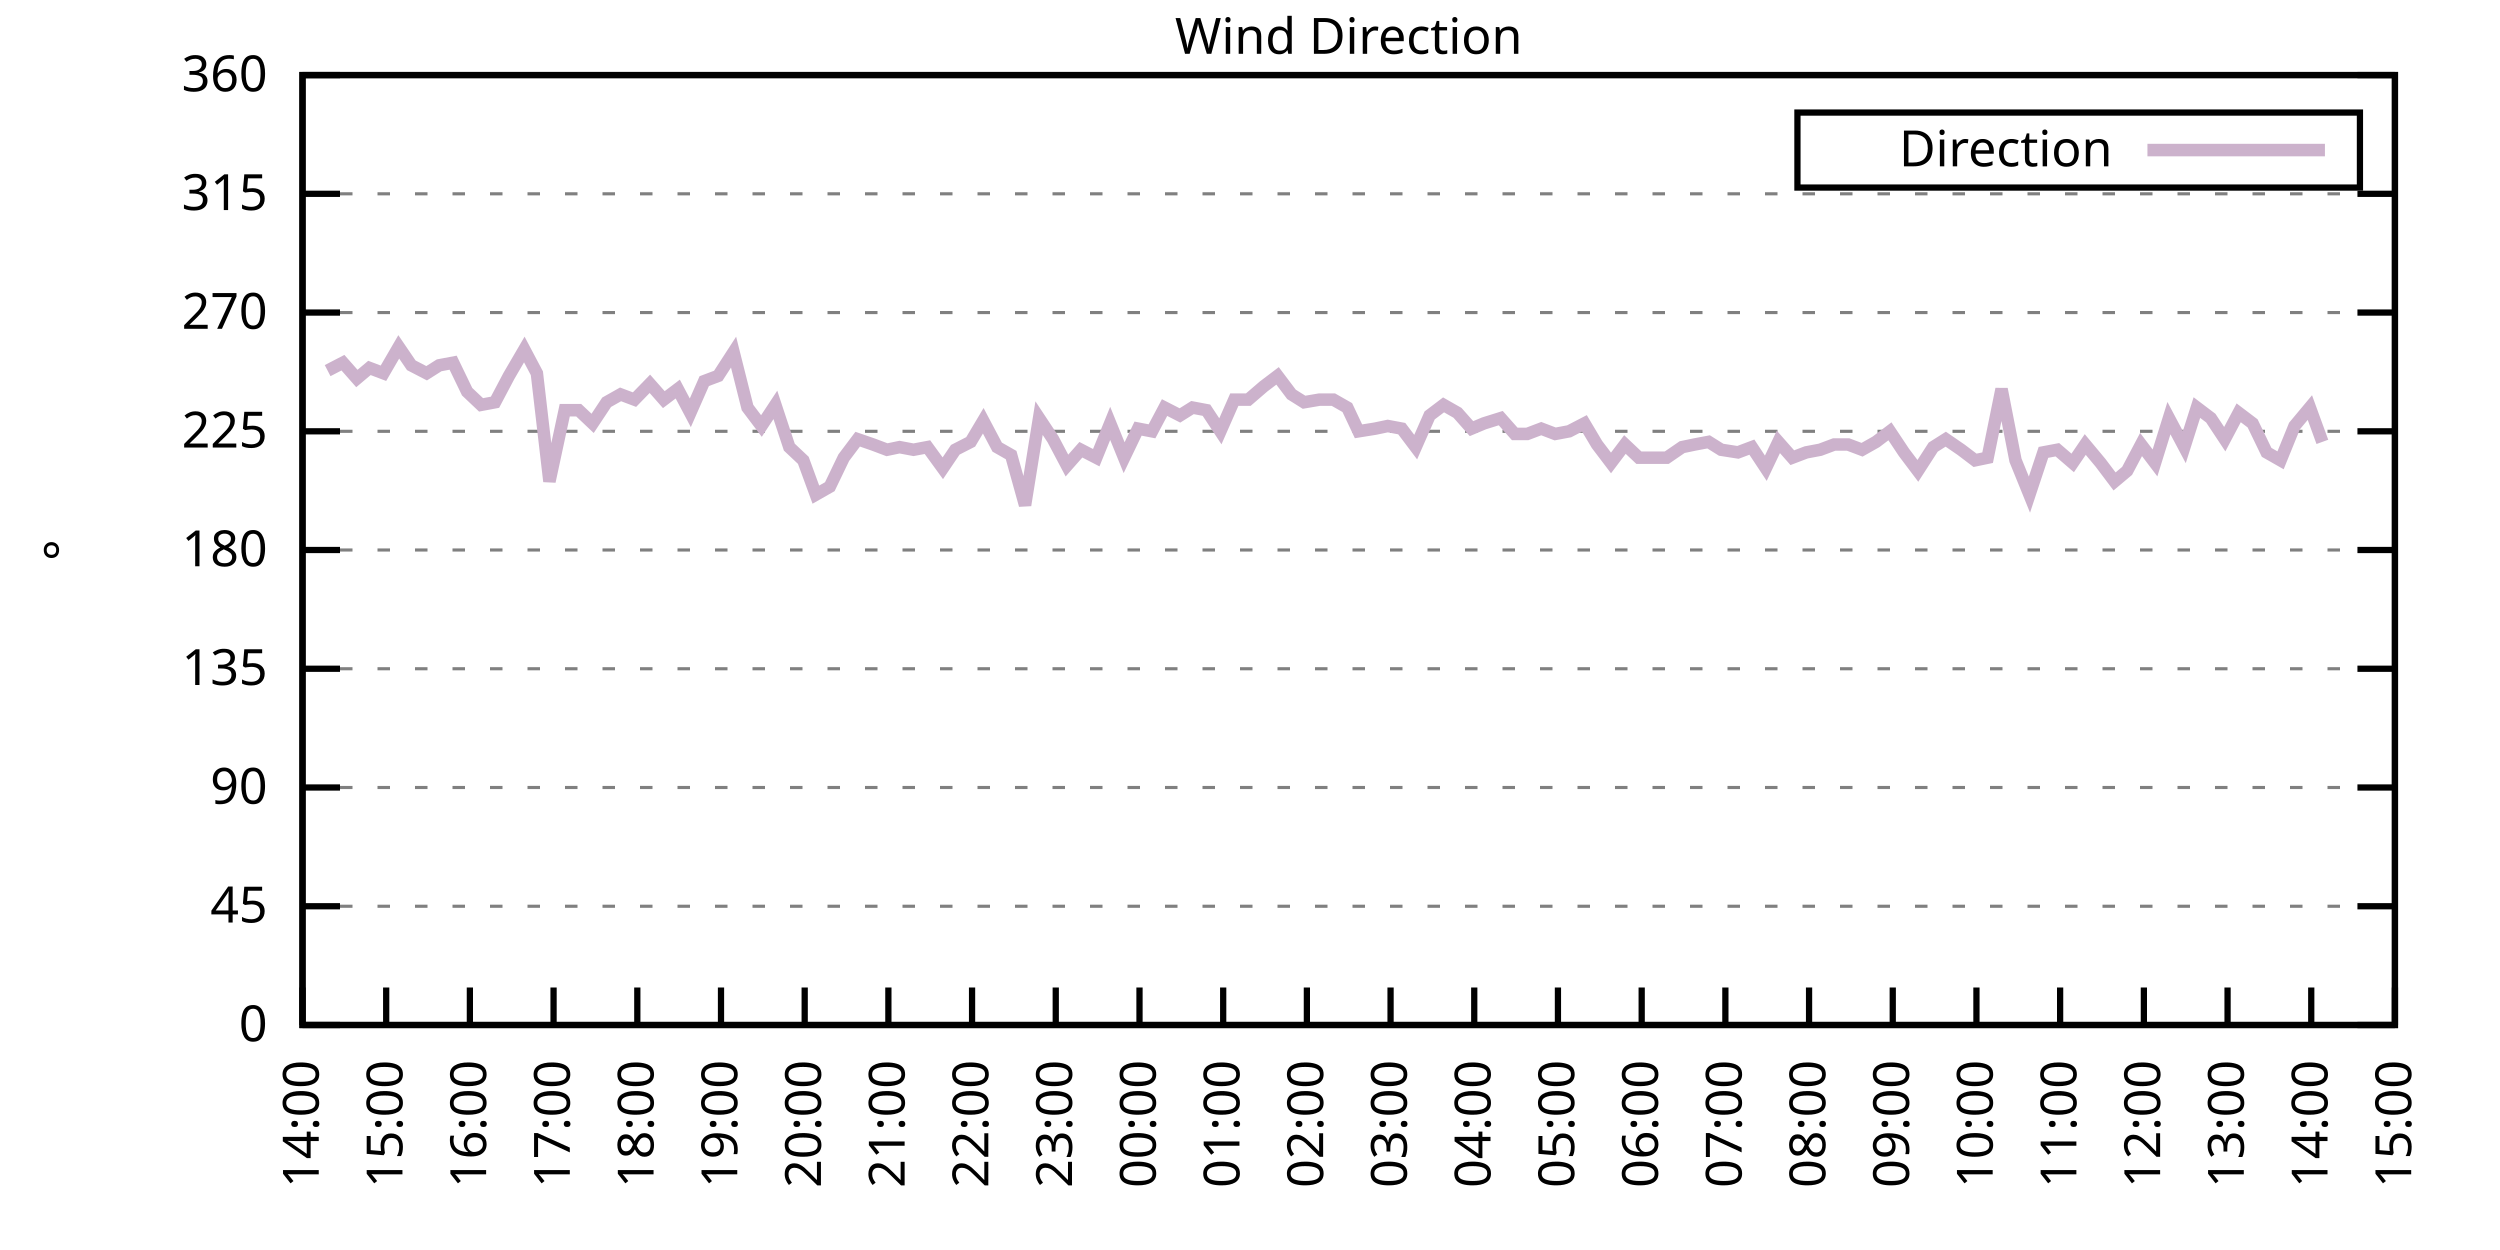
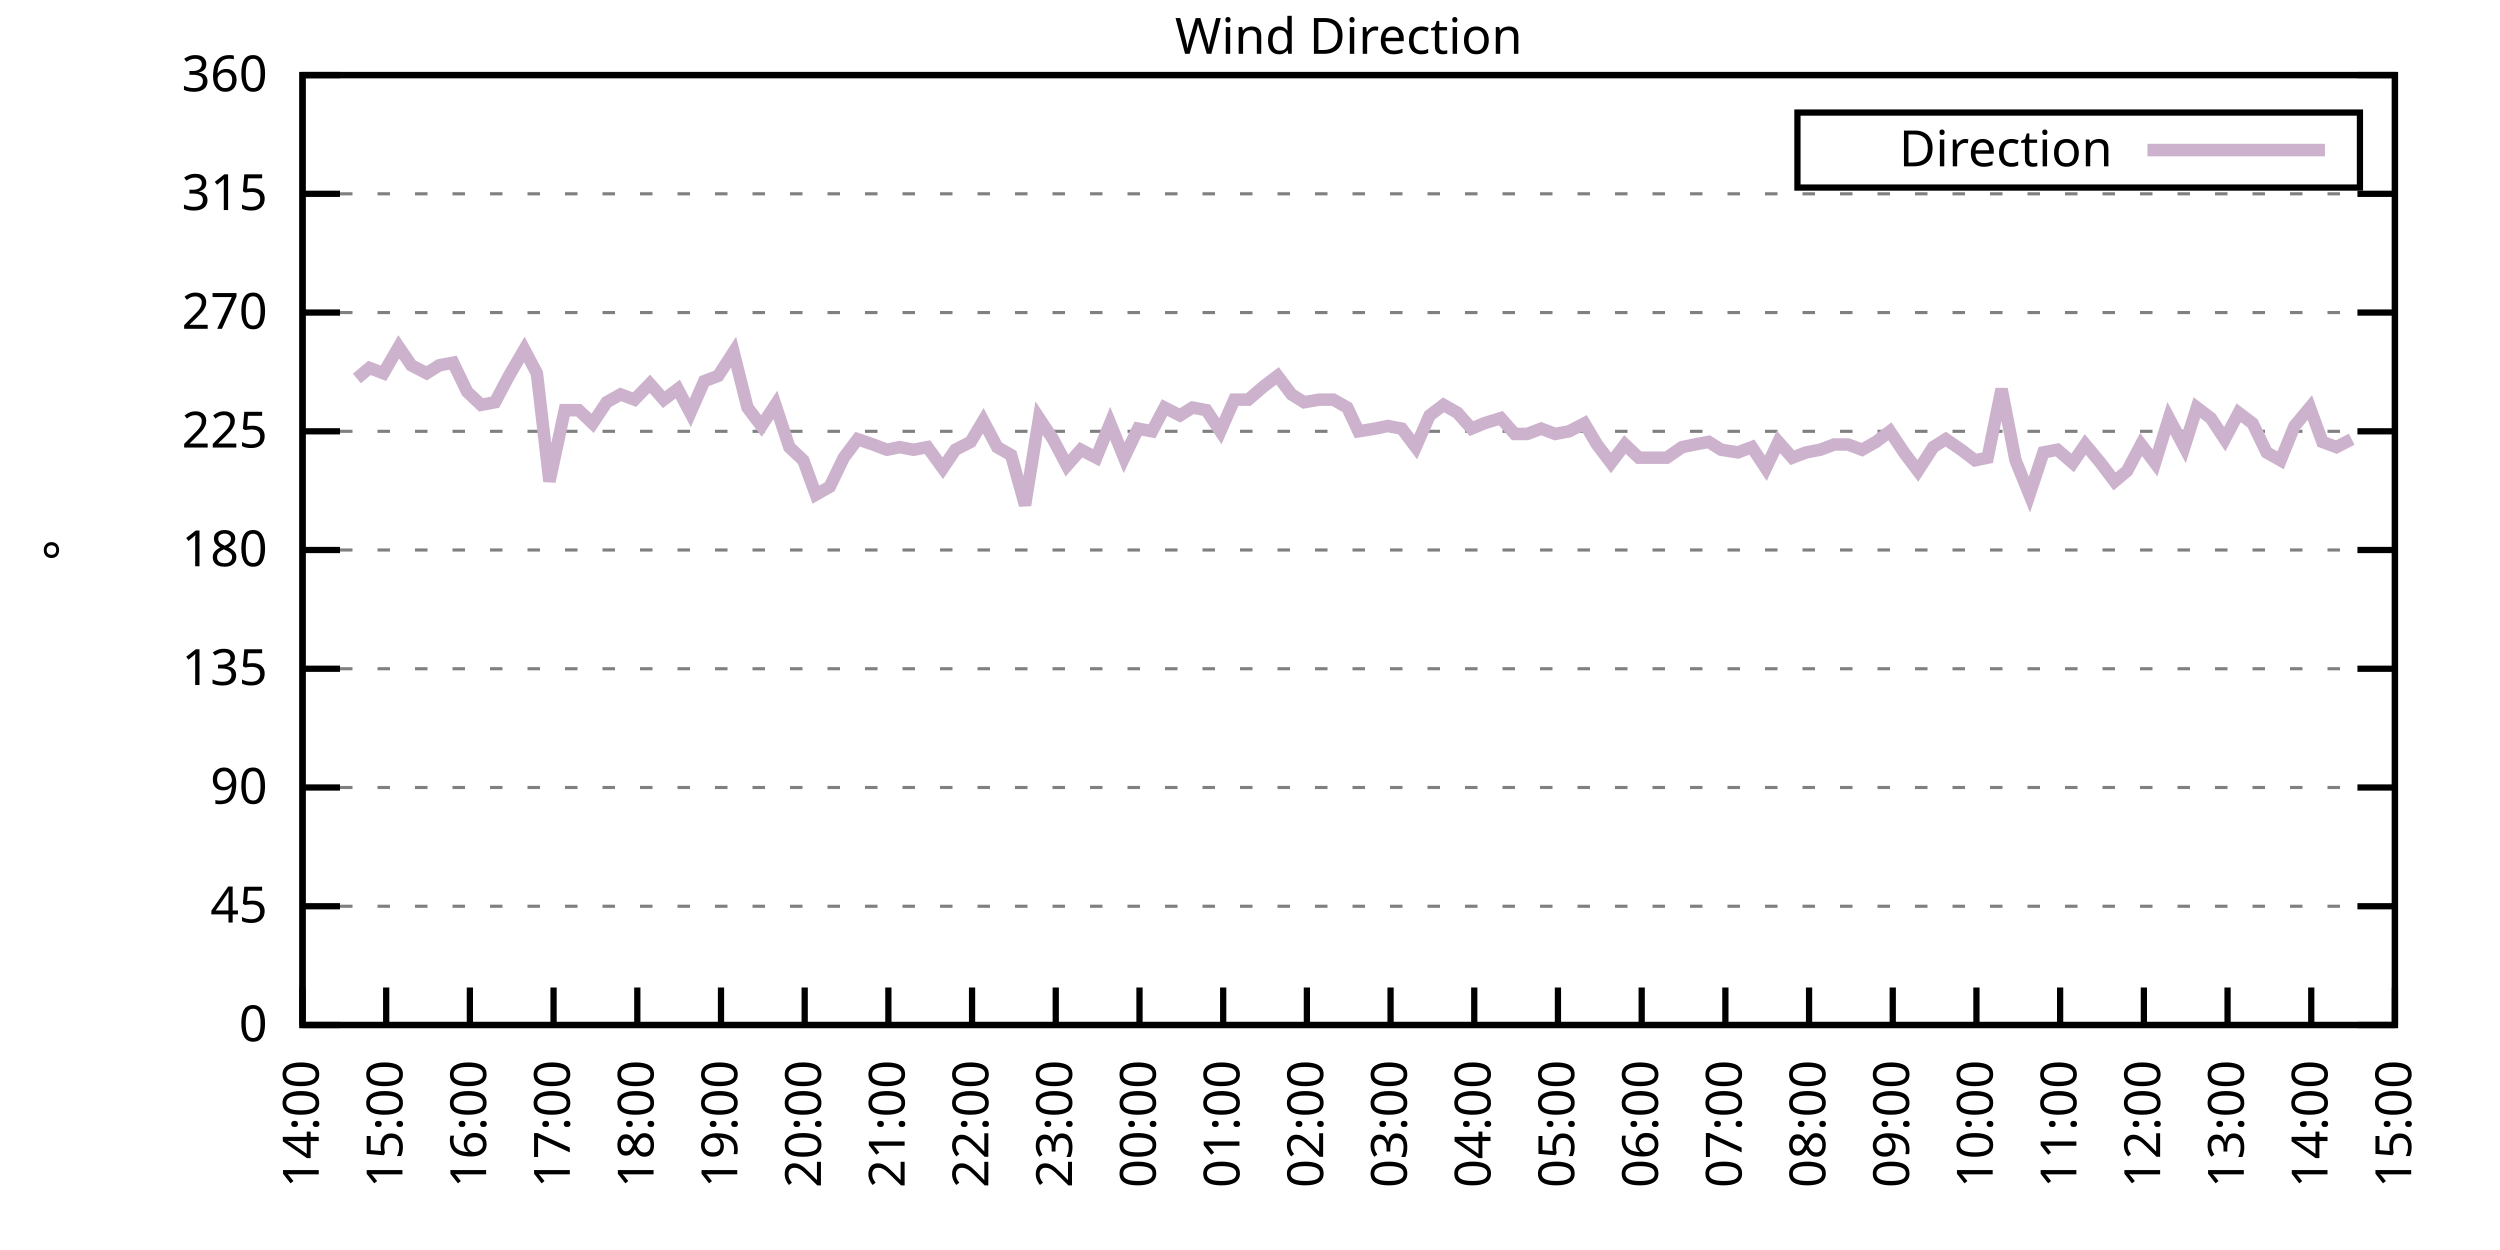
<svg xmlns="http://www.w3.org/2000/svg" xmlns:xlink="http://www.w3.org/1999/xlink" width="400" height="200" viewBox="0 0 400 200">
  <g id="gnuplot_canvas">
    <rect x="0" y="0" width="400" height="200" fill="none" />
    <defs>
      <circle id="gpDot" r="0.5" stroke-width="0.5" stroke="currentColor" />
      <path id="gpPt0" stroke-width="0.333" stroke="currentColor" d="M-1,0 h2 M0,-1 v2" />
      <path id="gpPt1" stroke-width="0.333" stroke="currentColor" d="M-1,-1 L1,1 M1,-1 L-1,1" />
      <path id="gpPt2" stroke-width="0.333" stroke="currentColor" d="M-1,0 L1,0 M0,-1 L0,1 M-1,-1 L1,1 M-1,1 L1,-1" />
      <rect id="gpPt3" stroke-width="0.333" stroke="currentColor" x="-1" y="-1" width="2" height="2" />
      <rect id="gpPt4" stroke-width="0.333" stroke="currentColor" fill="currentColor" x="-1" y="-1" width="2" height="2" />
      <circle id="gpPt5" stroke-width="0.333" stroke="currentColor" cx="0" cy="0" r="1" />
      <use xlink:href="#gpPt5" id="gpPt6" fill="currentColor" stroke="none" />
      <path id="gpPt7" stroke-width="0.333" stroke="currentColor" d="M0,-1.33 L-1.33,0.67 L1.33,0.67 z" />
      <use xlink:href="#gpPt7" id="gpPt8" fill="currentColor" stroke="none" />
      <use xlink:href="#gpPt7" id="gpPt9" stroke="currentColor" transform="rotate(180)" />
      <use xlink:href="#gpPt9" id="gpPt10" fill="currentColor" stroke="none" />
      <use xlink:href="#gpPt3" id="gpPt11" stroke="currentColor" transform="rotate(45)" />
      <use xlink:href="#gpPt11" id="gpPt12" fill="currentColor" stroke="none" />
      <path id="gpPt13" stroke-width="0.333" stroke="currentColor" d="M0,1.330 L1.265,0.411 L0.782,-1.067 L-0.782,-1.076 L-1.265,0.411 z" />
      <use xlink:href="#gpPt13" id="gpPt14" fill="currentColor" stroke="none" />
      <filter id="textbox" filterUnits="objectBoundingBox" x="0" y="0" height="1" width="1">
        <feFlood flood-color="white" flood-opacity="1" result="bgnd" />
        <feComposite in="SourceGraphic" in2="bgnd" operator="atop" />
      </filter>
      <filter id="greybox" filterUnits="objectBoundingBox" x="0" y="0" height="1" width="1">
        <feFlood flood-color="lightgrey" flood-opacity="1" result="grey" />
        <feComposite in="SourceGraphic" in2="grey" operator="atop" />
      </filter>
    </defs>
    <g fill="none" color="white" stroke="currentColor" stroke-width="1.00" stroke-linecap="butt" stroke-linejoin="miter">
</g>
    <g fill="none" color="black" stroke="currentColor" stroke-width="1.00" stroke-linecap="butt" stroke-linejoin="miter">
      <g stroke="none" shape-rendering="crispEdges">
        <polygon fill="rgb(255, 255, 255)" points="48.40,164.00 383.18,164.00 383.18,12.02 48.40,12.02 " />
      </g>
    </g>
    <g fill="none" color="black" stroke="currentColor" stroke-width="1.00" stroke-linecap="butt" stroke-linejoin="miter">
</g>
    <g fill="none" color="black" stroke="black" stroke-width="0.50" stroke-linecap="butt" stroke-linejoin="miter">
</g>
    <g fill="none" color="gray" stroke="currentColor" stroke-width="0.50" stroke-linecap="butt" stroke-linejoin="miter">
      <path stroke="gray" stroke-dasharray="2,4" class="gridline" d="M48.40,164.00 L383.19,164.00  " />
    </g>
    <g fill="none" color="gray" stroke="gray" stroke-width="1.00" stroke-linecap="butt" stroke-linejoin="miter">
</g>
    <g fill="none" color="black" stroke="currentColor" stroke-width="1.00" stroke-linecap="butt" stroke-linejoin="miter">
      <path stroke="black" d="M48.40,164.00 L54.40,164.00 M383.19,164.00 L377.19,164.00  " />
      <g transform="translate(42.80,166.60)" stroke="none" fill="black" font-family="Sans" font-size="8.00" text-anchor="end">
        <text>
          <tspan font-family="Sans"> 0</tspan>
        </text>
      </g>
    </g>
    <g fill="none" color="black" stroke="currentColor" stroke-width="1.00" stroke-linecap="butt" stroke-linejoin="miter">
</g>
    <g fill="none" color="black" stroke="black" stroke-width="0.50" stroke-linecap="butt" stroke-linejoin="miter">
</g>
    <g fill="none" color="gray" stroke="currentColor" stroke-width="0.50" stroke-linecap="butt" stroke-linejoin="miter">
      <path stroke="gray" stroke-dasharray="2,4" class="gridline" d="M48.40,145.00 L383.19,145.00  " />
    </g>
    <g fill="none" color="gray" stroke="gray" stroke-width="1.00" stroke-linecap="butt" stroke-linejoin="miter">
</g>
    <g fill="none" color="black" stroke="currentColor" stroke-width="1.00" stroke-linecap="butt" stroke-linejoin="miter">
      <path stroke="black" d="M48.40,145.00 L54.40,145.00 M383.19,145.00 L377.19,145.00  " />
      <g transform="translate(42.80,147.60)" stroke="none" fill="black" font-family="Sans" font-size="8.00" text-anchor="end">
        <text>
          <tspan font-family="Sans"> 45</tspan>
        </text>
      </g>
    </g>
    <g fill="none" color="black" stroke="currentColor" stroke-width="1.00" stroke-linecap="butt" stroke-linejoin="miter">
</g>
    <g fill="none" color="black" stroke="black" stroke-width="0.50" stroke-linecap="butt" stroke-linejoin="miter">
</g>
    <g fill="none" color="gray" stroke="currentColor" stroke-width="0.50" stroke-linecap="butt" stroke-linejoin="miter">
      <path stroke="gray" stroke-dasharray="2,4" class="gridline" d="M48.40,126.00 L383.19,126.00  " />
    </g>
    <g fill="none" color="gray" stroke="gray" stroke-width="1.00" stroke-linecap="butt" stroke-linejoin="miter">
</g>
    <g fill="none" color="black" stroke="currentColor" stroke-width="1.00" stroke-linecap="butt" stroke-linejoin="miter">
      <path stroke="black" d="M48.40,126.00 L54.40,126.00 M383.19,126.00 L377.19,126.00  " />
      <g transform="translate(42.80,128.60)" stroke="none" fill="black" font-family="Sans" font-size="8.00" text-anchor="end">
        <text>
          <tspan font-family="Sans"> 90</tspan>
        </text>
      </g>
    </g>
    <g fill="none" color="black" stroke="currentColor" stroke-width="1.00" stroke-linecap="butt" stroke-linejoin="miter">
</g>
    <g fill="none" color="black" stroke="black" stroke-width="0.50" stroke-linecap="butt" stroke-linejoin="miter">
</g>
    <g fill="none" color="gray" stroke="currentColor" stroke-width="0.50" stroke-linecap="butt" stroke-linejoin="miter">
      <path stroke="gray" stroke-dasharray="2,4" class="gridline" d="M48.40,107.00 L383.19,107.00  " />
    </g>
    <g fill="none" color="gray" stroke="gray" stroke-width="1.00" stroke-linecap="butt" stroke-linejoin="miter">
</g>
    <g fill="none" color="black" stroke="currentColor" stroke-width="1.00" stroke-linecap="butt" stroke-linejoin="miter">
      <path stroke="black" d="M48.40,107.00 L54.40,107.00 M383.19,107.00 L377.19,107.00  " />
      <g transform="translate(42.80,109.60)" stroke="none" fill="black" font-family="Sans" font-size="8.00" text-anchor="end">
        <text>
          <tspan font-family="Sans"> 135</tspan>
        </text>
      </g>
    </g>
    <g fill="none" color="black" stroke="currentColor" stroke-width="1.00" stroke-linecap="butt" stroke-linejoin="miter">
</g>
    <g fill="none" color="black" stroke="black" stroke-width="0.50" stroke-linecap="butt" stroke-linejoin="miter">
</g>
    <g fill="none" color="gray" stroke="currentColor" stroke-width="0.50" stroke-linecap="butt" stroke-linejoin="miter">
      <path stroke="gray" stroke-dasharray="2,4" class="gridline" d="M48.40,88.00 L383.19,88.00  " />
    </g>
    <g fill="none" color="gray" stroke="gray" stroke-width="1.00" stroke-linecap="butt" stroke-linejoin="miter">
</g>
    <g fill="none" color="black" stroke="currentColor" stroke-width="1.00" stroke-linecap="butt" stroke-linejoin="miter">
      <path stroke="black" d="M48.40,88.00 L54.40,88.00 M383.19,88.00 L377.19,88.00  " />
      <g transform="translate(42.80,90.60)" stroke="none" fill="black" font-family="Sans" font-size="8.00" text-anchor="end">
        <text>
          <tspan font-family="Sans"> 180</tspan>
        </text>
      </g>
    </g>
    <g fill="none" color="black" stroke="currentColor" stroke-width="1.00" stroke-linecap="butt" stroke-linejoin="miter">
</g>
    <g fill="none" color="black" stroke="black" stroke-width="0.50" stroke-linecap="butt" stroke-linejoin="miter">
</g>
    <g fill="none" color="gray" stroke="currentColor" stroke-width="0.50" stroke-linecap="butt" stroke-linejoin="miter">
      <path stroke="gray" stroke-dasharray="2,4" class="gridline" d="M48.40,69.01 L383.19,69.01  " />
    </g>
    <g fill="none" color="gray" stroke="gray" stroke-width="1.00" stroke-linecap="butt" stroke-linejoin="miter">
</g>
    <g fill="none" color="black" stroke="currentColor" stroke-width="1.00" stroke-linecap="butt" stroke-linejoin="miter">
      <path stroke="black" d="M48.40,69.01 L54.40,69.01 M383.19,69.01 L377.19,69.01  " />
      <g transform="translate(42.80,71.61)" stroke="none" fill="black" font-family="Sans" font-size="8.00" text-anchor="end">
        <text>
          <tspan font-family="Sans"> 225</tspan>
        </text>
      </g>
    </g>
    <g fill="none" color="black" stroke="currentColor" stroke-width="1.00" stroke-linecap="butt" stroke-linejoin="miter">
</g>
    <g fill="none" color="black" stroke="black" stroke-width="0.50" stroke-linecap="butt" stroke-linejoin="miter">
</g>
    <g fill="none" color="gray" stroke="currentColor" stroke-width="0.50" stroke-linecap="butt" stroke-linejoin="miter">
      <path stroke="gray" stroke-dasharray="2,4" class="gridline" d="M48.40,50.01 L383.19,50.01  " />
    </g>
    <g fill="none" color="gray" stroke="gray" stroke-width="1.00" stroke-linecap="butt" stroke-linejoin="miter">
</g>
    <g fill="none" color="black" stroke="currentColor" stroke-width="1.00" stroke-linecap="butt" stroke-linejoin="miter">
      <path stroke="black" d="M48.40,50.01 L54.40,50.01 M383.19,50.01 L377.19,50.01  " />
      <g transform="translate(42.80,52.61)" stroke="none" fill="black" font-family="Sans" font-size="8.00" text-anchor="end">
        <text>
          <tspan font-family="Sans"> 270</tspan>
        </text>
      </g>
    </g>
    <g fill="none" color="black" stroke="currentColor" stroke-width="1.00" stroke-linecap="butt" stroke-linejoin="miter">
</g>
    <g fill="none" color="black" stroke="black" stroke-width="0.50" stroke-linecap="butt" stroke-linejoin="miter">
</g>
    <g fill="none" color="gray" stroke="currentColor" stroke-width="0.50" stroke-linecap="butt" stroke-linejoin="miter">
      <path stroke="gray" stroke-dasharray="2,4" class="gridline" d="M48.40,31.01 L383.19,31.01  " />
    </g>
    <g fill="none" color="gray" stroke="gray" stroke-width="1.00" stroke-linecap="butt" stroke-linejoin="miter">
</g>
    <g fill="none" color="black" stroke="currentColor" stroke-width="1.00" stroke-linecap="butt" stroke-linejoin="miter">
      <path stroke="black" d="M48.40,31.01 L54.40,31.01 M383.19,31.01 L377.19,31.01  " />
      <g transform="translate(42.80,33.61)" stroke="none" fill="black" font-family="Sans" font-size="8.00" text-anchor="end">
        <text>
          <tspan font-family="Sans"> 315</tspan>
        </text>
      </g>
    </g>
    <g fill="none" color="black" stroke="currentColor" stroke-width="1.00" stroke-linecap="butt" stroke-linejoin="miter">
</g>
    <g fill="none" color="black" stroke="black" stroke-width="0.50" stroke-linecap="butt" stroke-linejoin="miter">
</g>
    <g fill="none" color="gray" stroke="currentColor" stroke-width="0.50" stroke-linecap="butt" stroke-linejoin="miter">
      <path stroke="gray" stroke-dasharray="2,4" class="gridline" d="M48.40,12.01 L383.19,12.01  " />
    </g>
    <g fill="none" color="gray" stroke="gray" stroke-width="1.00" stroke-linecap="butt" stroke-linejoin="miter">
</g>
    <g fill="none" color="black" stroke="currentColor" stroke-width="1.00" stroke-linecap="butt" stroke-linejoin="miter">
      <path stroke="black" d="M48.40,12.01 L54.40,12.01 M383.19,12.01 L377.19,12.01  " />
      <g transform="translate(42.80,14.61)" stroke="none" fill="black" font-family="Sans" font-size="8.00" text-anchor="end">
        <text>
          <tspan font-family="Sans"> 360</tspan>
        </text>
      </g>
    </g>
    <g fill="none" color="black" stroke="currentColor" stroke-width="1.00" stroke-linecap="butt" stroke-linejoin="miter">
      <path stroke="black" d="M48.40,164.00 L48.40,158.00  " />
      <g transform="translate(51.00,169.60) rotate(270.00)" stroke="none" fill="black" font-family="Sans" font-size="8.00" text-anchor="end">
        <text>
          <tspan font-family="Sans">14:00</tspan>
        </text>
      </g>
    </g>
    <g fill="none" color="black" stroke="currentColor" stroke-width="1.00" stroke-linecap="butt" stroke-linejoin="miter">
      <path stroke="black" d="M61.79,164.00 L61.79,158.00  " />
      <g transform="translate(64.39,169.60) rotate(270.00)" stroke="none" fill="black" font-family="Sans" font-size="8.00" text-anchor="end">
        <text>
          <tspan font-family="Sans">15:00</tspan>
        </text>
      </g>
    </g>
    <g fill="none" color="black" stroke="currentColor" stroke-width="1.00" stroke-linecap="butt" stroke-linejoin="miter">
      <path stroke="black" d="M75.18,164.00 L75.18,158.00  " />
      <g transform="translate(77.78,169.60) rotate(270.00)" stroke="none" fill="black" font-family="Sans" font-size="8.00" text-anchor="end">
        <text>
          <tspan font-family="Sans">16:00</tspan>
        </text>
      </g>
    </g>
    <g fill="none" color="black" stroke="currentColor" stroke-width="1.00" stroke-linecap="butt" stroke-linejoin="miter">
      <path stroke="black" d="M88.57,164.00 L88.57,158.00  " />
      <g transform="translate(91.17,169.60) rotate(270.00)" stroke="none" fill="black" font-family="Sans" font-size="8.00" text-anchor="end">
        <text>
          <tspan font-family="Sans">17:00</tspan>
        </text>
      </g>
    </g>
    <g fill="none" color="black" stroke="currentColor" stroke-width="1.00" stroke-linecap="butt" stroke-linejoin="miter">
      <path stroke="black" d="M101.97,164.00 L101.97,158.00  " />
      <g transform="translate(104.57,169.60) rotate(270.00)" stroke="none" fill="black" font-family="Sans" font-size="8.00" text-anchor="end">
        <text>
          <tspan font-family="Sans">18:00</tspan>
        </text>
      </g>
    </g>
    <g fill="none" color="black" stroke="currentColor" stroke-width="1.00" stroke-linecap="butt" stroke-linejoin="miter">
      <path stroke="black" d="M115.36,164.00 L115.36,158.00  " />
      <g transform="translate(117.96,169.60) rotate(270.00)" stroke="none" fill="black" font-family="Sans" font-size="8.00" text-anchor="end">
        <text>
          <tspan font-family="Sans">19:00</tspan>
        </text>
      </g>
    </g>
    <g fill="none" color="black" stroke="currentColor" stroke-width="1.00" stroke-linecap="butt" stroke-linejoin="miter">
      <path stroke="black" d="M128.75,164.00 L128.75,158.00  " />
      <g transform="translate(131.35,169.60) rotate(270.00)" stroke="none" fill="black" font-family="Sans" font-size="8.00" text-anchor="end">
        <text>
          <tspan font-family="Sans">20:00</tspan>
        </text>
      </g>
    </g>
    <g fill="none" color="black" stroke="currentColor" stroke-width="1.00" stroke-linecap="butt" stroke-linejoin="miter">
      <path stroke="black" d="M142.14,164.00 L142.14,158.00  " />
      <g transform="translate(144.74,169.60) rotate(270.00)" stroke="none" fill="black" font-family="Sans" font-size="8.00" text-anchor="end">
        <text>
          <tspan font-family="Sans">21:00</tspan>
        </text>
      </g>
    </g>
    <g fill="none" color="black" stroke="currentColor" stroke-width="1.00" stroke-linecap="butt" stroke-linejoin="miter">
      <path stroke="black" d="M155.53,164.00 L155.53,158.00  " />
      <g transform="translate(158.13,169.60) rotate(270.00)" stroke="none" fill="black" font-family="Sans" font-size="8.00" text-anchor="end">
        <text>
          <tspan font-family="Sans">22:00</tspan>
        </text>
      </g>
    </g>
    <g fill="none" color="black" stroke="currentColor" stroke-width="1.00" stroke-linecap="butt" stroke-linejoin="miter">
      <path stroke="black" d="M168.92,164.00 L168.92,158.00  " />
      <g transform="translate(171.52,169.60) rotate(270.00)" stroke="none" fill="black" font-family="Sans" font-size="8.00" text-anchor="end">
        <text>
          <tspan font-family="Sans">23:00</tspan>
        </text>
      </g>
    </g>
    <g fill="none" color="black" stroke="currentColor" stroke-width="1.00" stroke-linecap="butt" stroke-linejoin="miter">
      <path stroke="black" d="M182.32,164.00 L182.32,158.00  " />
      <g transform="translate(184.92,169.60) rotate(270.00)" stroke="none" fill="black" font-family="Sans" font-size="8.00" text-anchor="end">
        <text>
          <tspan font-family="Sans">00:00</tspan>
        </text>
      </g>
    </g>
    <g fill="none" color="black" stroke="currentColor" stroke-width="1.00" stroke-linecap="butt" stroke-linejoin="miter">
      <path stroke="black" d="M195.71,164.00 L195.71,158.00  " />
      <g transform="translate(198.31,169.60) rotate(270.00)" stroke="none" fill="black" font-family="Sans" font-size="8.00" text-anchor="end">
        <text>
          <tspan font-family="Sans">01:00</tspan>
        </text>
      </g>
    </g>
    <g fill="none" color="black" stroke="currentColor" stroke-width="1.00" stroke-linecap="butt" stroke-linejoin="miter">
      <path stroke="black" d="M209.10,164.00 L209.10,158.00  " />
      <g transform="translate(211.70,169.60) rotate(270.00)" stroke="none" fill="black" font-family="Sans" font-size="8.00" text-anchor="end">
        <text>
          <tspan font-family="Sans">02:00</tspan>
        </text>
      </g>
    </g>
    <g fill="none" color="black" stroke="currentColor" stroke-width="1.00" stroke-linecap="butt" stroke-linejoin="miter">
      <path stroke="black" d="M222.49,164.00 L222.49,158.00  " />
      <g transform="translate(225.09,169.60) rotate(270.00)" stroke="none" fill="black" font-family="Sans" font-size="8.00" text-anchor="end">
        <text>
          <tspan font-family="Sans">03:00</tspan>
        </text>
      </g>
    </g>
    <g fill="none" color="black" stroke="currentColor" stroke-width="1.00" stroke-linecap="butt" stroke-linejoin="miter">
      <path stroke="black" d="M235.88,164.00 L235.88,158.00  " />
      <g transform="translate(238.48,169.60) rotate(270.00)" stroke="none" fill="black" font-family="Sans" font-size="8.00" text-anchor="end">
        <text>
          <tspan font-family="Sans">04:00</tspan>
        </text>
      </g>
    </g>
    <g fill="none" color="black" stroke="currentColor" stroke-width="1.00" stroke-linecap="butt" stroke-linejoin="miter">
      <path stroke="black" d="M249.27,164.00 L249.27,158.00  " />
      <g transform="translate(251.87,169.60) rotate(270.00)" stroke="none" fill="black" font-family="Sans" font-size="8.00" text-anchor="end">
        <text>
          <tspan font-family="Sans">05:00</tspan>
        </text>
      </g>
    </g>
    <g fill="none" color="black" stroke="currentColor" stroke-width="1.00" stroke-linecap="butt" stroke-linejoin="miter">
      <path stroke="black" d="M262.67,164.00 L262.67,158.00  " />
      <g transform="translate(265.27,169.60) rotate(270.00)" stroke="none" fill="black" font-family="Sans" font-size="8.00" text-anchor="end">
        <text>
          <tspan font-family="Sans">06:00</tspan>
        </text>
      </g>
    </g>
    <g fill="none" color="black" stroke="currentColor" stroke-width="1.00" stroke-linecap="butt" stroke-linejoin="miter">
      <path stroke="black" d="M276.06,164.00 L276.06,158.00  " />
      <g transform="translate(278.66,169.60) rotate(270.00)" stroke="none" fill="black" font-family="Sans" font-size="8.00" text-anchor="end">
        <text>
          <tspan font-family="Sans">07:00</tspan>
        </text>
      </g>
    </g>
    <g fill="none" color="black" stroke="currentColor" stroke-width="1.00" stroke-linecap="butt" stroke-linejoin="miter">
      <path stroke="black" d="M289.45,164.00 L289.45,158.00  " />
      <g transform="translate(292.05,169.60) rotate(270.00)" stroke="none" fill="black" font-family="Sans" font-size="8.00" text-anchor="end">
        <text>
          <tspan font-family="Sans">08:00</tspan>
        </text>
      </g>
    </g>
    <g fill="none" color="black" stroke="currentColor" stroke-width="1.00" stroke-linecap="butt" stroke-linejoin="miter">
      <path stroke="black" d="M302.84,164.00 L302.84,158.00  " />
      <g transform="translate(305.44,169.60) rotate(270.00)" stroke="none" fill="black" font-family="Sans" font-size="8.00" text-anchor="end">
        <text>
          <tspan font-family="Sans">09:00</tspan>
        </text>
      </g>
    </g>
    <g fill="none" color="black" stroke="currentColor" stroke-width="1.00" stroke-linecap="butt" stroke-linejoin="miter">
      <path stroke="black" d="M316.23,164.00 L316.23,158.00  " />
      <g transform="translate(318.83,169.60) rotate(270.00)" stroke="none" fill="black" font-family="Sans" font-size="8.00" text-anchor="end">
        <text>
          <tspan font-family="Sans">10:00</tspan>
        </text>
      </g>
    </g>
    <g fill="none" color="black" stroke="currentColor" stroke-width="1.00" stroke-linecap="butt" stroke-linejoin="miter">
      <path stroke="black" d="M329.62,164.00 L329.62,158.00  " />
      <g transform="translate(332.22,169.60) rotate(270.00)" stroke="none" fill="black" font-family="Sans" font-size="8.00" text-anchor="end">
        <text>
          <tspan font-family="Sans">11:00</tspan>
        </text>
      </g>
    </g>
    <g fill="none" color="black" stroke="currentColor" stroke-width="1.00" stroke-linecap="butt" stroke-linejoin="miter">
      <path stroke="black" d="M343.02,164.00 L343.02,158.00  " />
      <g transform="translate(345.62,169.60) rotate(270.00)" stroke="none" fill="black" font-family="Sans" font-size="8.00" text-anchor="end">
        <text>
          <tspan font-family="Sans">12:00</tspan>
        </text>
      </g>
    </g>
    <g fill="none" color="black" stroke="currentColor" stroke-width="1.00" stroke-linecap="butt" stroke-linejoin="miter">
      <path stroke="black" d="M356.41,164.00 L356.41,158.00  " />
      <g transform="translate(359.01,169.60) rotate(270.00)" stroke="none" fill="black" font-family="Sans" font-size="8.00" text-anchor="end">
        <text>
          <tspan font-family="Sans">13:00</tspan>
        </text>
      </g>
    </g>
    <g fill="none" color="black" stroke="currentColor" stroke-width="1.00" stroke-linecap="butt" stroke-linejoin="miter">
      <path stroke="black" d="M369.80,164.00 L369.80,158.00  " />
      <g transform="translate(372.40,169.60) rotate(270.00)" stroke="none" fill="black" font-family="Sans" font-size="8.00" text-anchor="end">
        <text>
          <tspan font-family="Sans">14:00</tspan>
        </text>
      </g>
    </g>
    <g fill="none" color="black" stroke="currentColor" stroke-width="1.00" stroke-linecap="butt" stroke-linejoin="miter">
      <path stroke="black" d="M383.19,164.00 L383.19,158.00  " />
      <g transform="translate(385.79,169.60) rotate(270.00)" stroke="none" fill="black" font-family="Sans" font-size="8.00" text-anchor="end">
        <text>
          <tspan font-family="Sans">15:00</tspan>
        </text>
      </g>
    </g>
    <g fill="none" color="black" stroke="currentColor" stroke-width="1.00" stroke-linecap="butt" stroke-linejoin="miter">
</g>
    <g fill="none" color="black" stroke="currentColor" stroke-width="1.00" stroke-linecap="butt" stroke-linejoin="miter">
      <path stroke="black" d="M48.40,12.01 L48.40,164.00 L383.19,164.00 L383.19,12.01 L48.40,12.01 Z  " />
    </g>
    <g fill="none" color="black" stroke="currentColor" stroke-width="1.00" stroke-linecap="butt" stroke-linejoin="miter">
</g>
    <g fill="none" color="black" stroke="currentColor" stroke-width="1.00" stroke-linecap="butt" stroke-linejoin="miter">
      <path stroke="black" d="M287.59,30.01 L287.59,18.01 L377.59,18.01 L377.59,30.01 L287.59,30.01 Z  " />
    </g>
    <g id="Wind_direction_plot_1">
      <g fill="none" color="white" stroke="black" stroke-width="2.00" stroke-linecap="butt" stroke-linejoin="miter">
</g>
      <g fill="none" color="black" stroke="currentColor" stroke-width="2.00" stroke-linecap="butt" stroke-linejoin="miter">
        <g transform="translate(337.99,26.61)" stroke="none" fill="black" font-family="Sans" font-size="8.00" text-anchor="end">
          <text>
            <tspan font-family="Sans">Direction</tspan>
          </text>
        </g>
      </g>
      <g fill="none" color="black" stroke="currentColor" stroke-width="2.00" stroke-linecap="butt" stroke-linejoin="miter">
-         <path stroke="rgb(204, 178, 204)" d="M343.59,24.01 L371.99,24.01 M52.42,59.30 L54.87,58.03 L57.10,60.56 L59.11,58.87 L61.35,59.72 L63.80,55.50   L65.81,58.45 L68.26,59.72 L70.27,58.45 L72.50,58.03 L74.74,62.67 L76.97,64.78 L79.20,64.36 L81.43,60.14   L83.89,55.92 L85.90,59.72 L87.91,77.03 L90.36,65.63 L92.59,65.63 L94.82,67.74 L97.06,64.36 L99.29,63.10   L101.52,63.94 L103.98,61.41 L106.21,63.94 L108.44,62.25 L110.45,66.05 L112.68,60.98 L114.91,60.14 L117.37,56.34   L119.60,65.21 L121.83,68.16 L124.06,64.78 L126.29,71.54 L128.53,73.65 L130.54,79.14 L132.77,77.87 L135.00,73.23   L137.23,70.27 L139.69,71.12 L141.92,71.96 L143.93,71.54 L146.16,71.96 L148.39,71.54 L150.85,74.92 L152.85,71.96   L155.31,70.70 L157.32,67.32 L159.55,71.54 L161.78,72.81 L164.01,80.83 L166.25,66.90 L168.48,70.27 L170.71,74.49   L172.94,71.96 L175.40,73.23 L177.63,67.74 L179.86,73.23 L182.09,68.58 L184.32,69.01 L186.33,65.21 L188.79,66.47   L190.80,65.21 L193.03,65.63 L195.26,69.01 L197.49,63.94 L199.73,63.94 L202.18,61.83 L204.41,60.14 L206.64,63.10   L208.65,64.36 L211.11,63.94 L213.34,63.94 L215.57,65.21 L217.36,69.01 L220.04,68.58 L222.04,68.16 L224.28,68.58   L226.51,71.54 L228.74,66.47 L230.97,64.78 L233.20,66.05 L235.44,68.58 L237.44,67.74 L240.12,66.90 L242.36,69.43   L244.36,69.43 L246.60,68.58 L248.83,69.43 L251.06,69.01 L253.51,67.74 L255.52,71.12 L257.76,74.07 L259.99,71.12   L262.22,73.23 L264.45,73.23 L266.68,73.23 L269.14,71.54 L271.15,71.12 L273.38,70.70 L275.39,71.96 L278.07,72.38   L280.30,71.54 L282.53,74.92 L284.54,70.70 L286.77,73.23 L289.00,72.38 L291.23,71.96 L293.47,71.12 L295.70,71.12   L297.93,71.96 L300.16,70.70 L302.39,69.01 L304.63,72.38 L306.86,75.34 L309.31,71.54 L311.32,70.27 L313.78,71.96   L316.01,73.65 L318.02,73.23 L320.25,62.25 L322.48,73.65 L324.71,79.14 L326.95,72.38 L329.18,71.96 L331.63,74.07   L333.64,71.12 L336.10,74.07 L338.33,77.03 L340.34,75.34 L342.57,71.12 L344.80,74.07 L347.03,66.90 L349.49,71.54   L351.50,65.21 L353.73,66.90 L355.96,70.27 L358.19,66.05 L360.42,67.74 L362.66,72.38 L364.89,73.65 L367.12,68.16   L369.58,65.21 L371.58,70.70  " />
+         <path stroke="rgb(204, 178, 204)" d="M343.59,24.01 L371.99,24.01 M57.10,60.56 L59.11,58.87 L61.35,59.72 L63.80,55.50 L65.81,58.45 L68.26,59.72   L70.27,58.45 L72.50,58.03 L74.74,62.67 L76.97,64.78 L79.20,64.36 L81.43,60.14 L83.89,55.92 L85.90,59.72   L87.91,77.03 L90.36,65.63 L92.59,65.63 L94.82,67.74 L97.06,64.36 L99.29,63.10 L101.52,63.94 L103.98,61.41   L106.21,63.94 L108.44,62.25 L110.45,66.05 L112.68,60.98 L114.91,60.14 L117.37,56.34 L119.60,65.21 L121.83,68.16   L124.06,64.78 L126.29,71.54 L128.53,73.65 L130.54,79.14 L132.77,77.87 L135.00,73.23 L137.23,70.27 L139.69,71.12   L141.92,71.96 L143.93,71.54 L146.16,71.96 L148.39,71.54 L150.85,74.92 L152.85,71.96 L155.31,70.70 L157.32,67.32   L159.55,71.54 L161.78,72.81 L164.01,80.83 L166.25,66.90 L168.48,70.27 L170.71,74.49 L172.94,71.96 L175.40,73.23   L177.63,67.74 L179.86,73.23 L182.09,68.58 L184.32,69.01 L186.33,65.21 L188.79,66.47 L190.80,65.21 L193.03,65.63   L195.26,69.01 L197.49,63.94 L199.73,63.94 L202.18,61.83 L204.41,60.14 L206.64,63.10 L208.65,64.36 L211.11,63.94   L213.34,63.94 L215.57,65.21 L217.36,69.01 L220.04,68.58 L222.04,68.16 L224.28,68.58 L226.51,71.54 L228.74,66.47   L230.97,64.78 L233.20,66.05 L235.44,68.58 L237.44,67.74 L240.12,66.90 L242.36,69.43 L244.36,69.43 L246.60,68.58   L248.83,69.43 L251.06,69.01 L253.51,67.74 L255.52,71.12 L257.76,74.07 L259.99,71.12 L262.22,73.23 L264.45,73.23   L266.68,73.23 L269.14,71.54 L271.15,71.12 L273.38,70.70 L275.39,71.96 L278.07,72.38 L280.30,71.54 L282.53,74.92   L284.54,70.70 L286.77,73.23 L289.00,72.38 L291.23,71.96 L293.47,71.12 L295.70,71.12 L297.93,71.96 L300.16,70.70   L302.39,69.01 L304.63,72.38 L306.86,75.34 L309.31,71.54 L311.32,70.27 L313.78,71.96 L316.01,73.65 L318.02,73.23   L320.25,62.25 L322.48,73.65 L324.71,79.14 L326.95,72.38 L329.18,71.96 L331.63,74.07 L333.64,71.12 L336.10,74.07   L338.33,77.03 L340.34,75.34 L342.57,71.12 L344.80,74.07 L347.03,66.90 L349.49,71.54 L351.50,65.21 L353.73,66.90   L355.96,70.27 L358.19,66.05 L360.42,67.74 L362.66,72.38 L364.89,73.65 L367.12,68.16 L369.58,65.21 L371.58,70.70   L373.82,71.54 L376.27,70.27  " />
      </g>
    </g>
    <g fill="none" color="black" stroke="currentColor" stroke-width="2.00" stroke-linecap="butt" stroke-linejoin="miter">
</g>
    <g fill="none" color="black" stroke="black" stroke-width="1.00" stroke-linecap="butt" stroke-linejoin="miter">
</g>
    <g fill="none" color="black" stroke="currentColor" stroke-width="1.00" stroke-linecap="butt" stroke-linejoin="miter">
      <path stroke="black" d="M48.40,12.01 L48.40,164.00 L383.19,164.00 L383.19,12.01 L48.40,12.01 Z  " />
      <g transform="translate(12.80,88.01) rotate(270.00)" stroke="none" fill="black" font-family="Sans" font-size="8.00" text-anchor="middle">
        <text>
          <tspan font-family="Sans">°</tspan>
        </text>
      </g>
    </g>
    <g fill="none" color="black" stroke="currentColor" stroke-width="1.00" stroke-linecap="butt" stroke-linejoin="miter">
</g>
    <g fill="none" color="black" stroke="currentColor" stroke-width="1.00" stroke-linecap="butt" stroke-linejoin="miter">
      <g transform="translate(215.79,8.61)" stroke="none" fill="black" font-family="Sans" font-size="8.00" text-anchor="middle">
        <text>
          <tspan font-family="Sans">Wind Direction</tspan>
        </text>
      </g>
    </g>
    <g fill="none" color="black" stroke="currentColor" stroke-width="1.00" stroke-linecap="butt" stroke-linejoin="miter">
</g>
  </g>
</svg>
